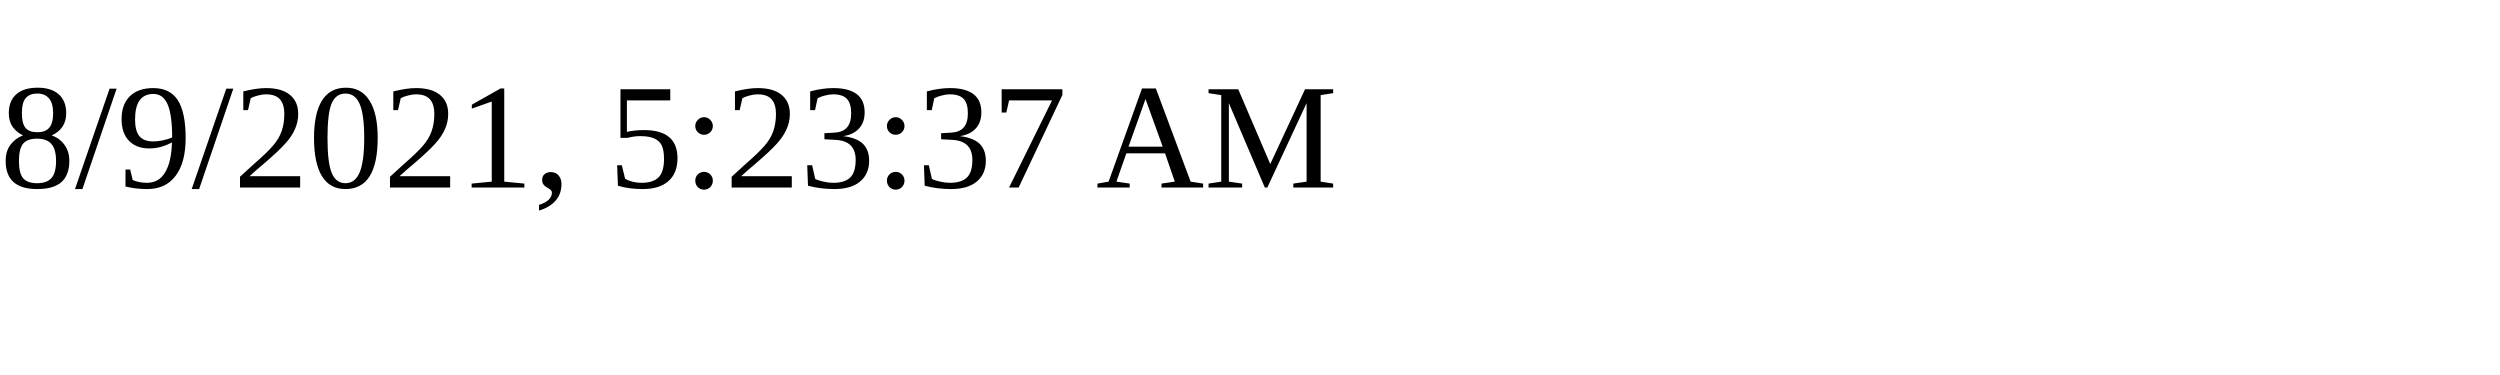
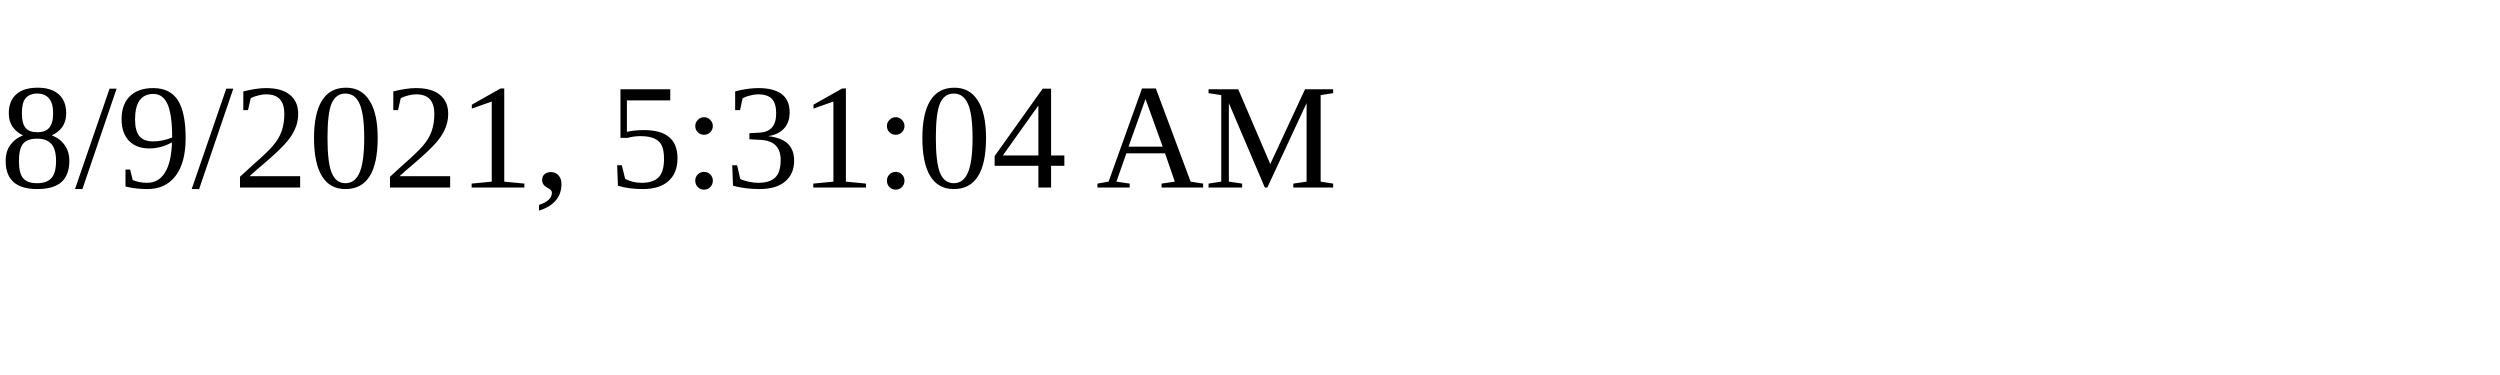
<svg xmlns="http://www.w3.org/2000/svg" height="30" width="200">
-   <text x="0" y="15">8/9/2021, 5:23:37 AM</text>
+   <text x="0" y="15">8/9/2021, 5:31:04 AM</text>
</svg>
